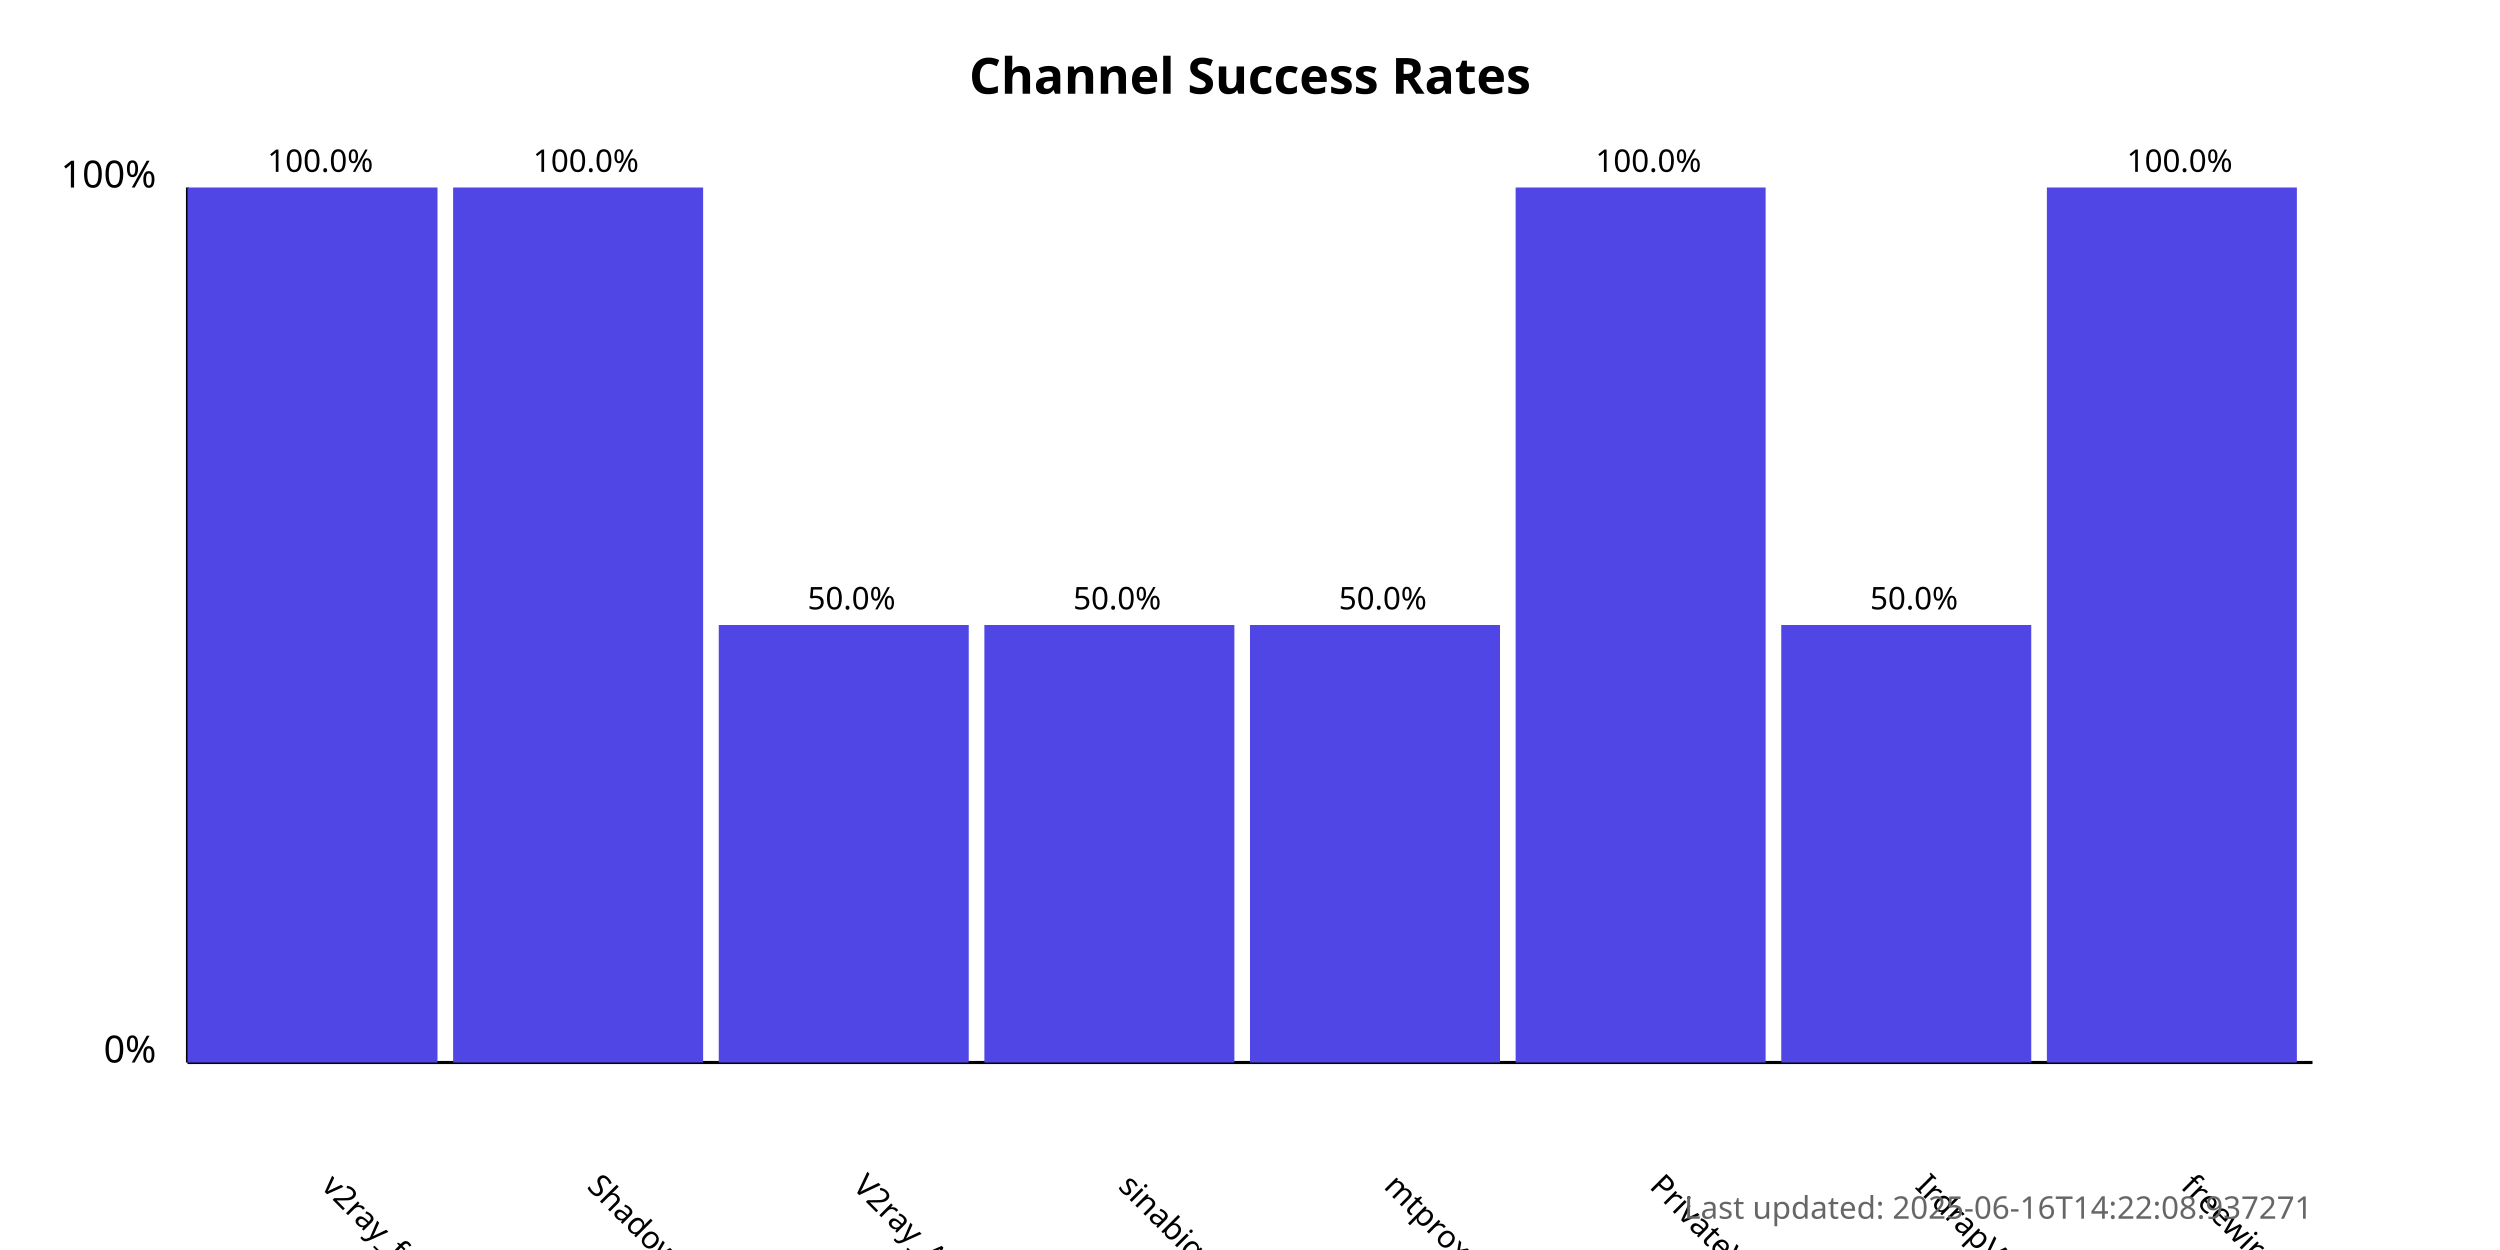
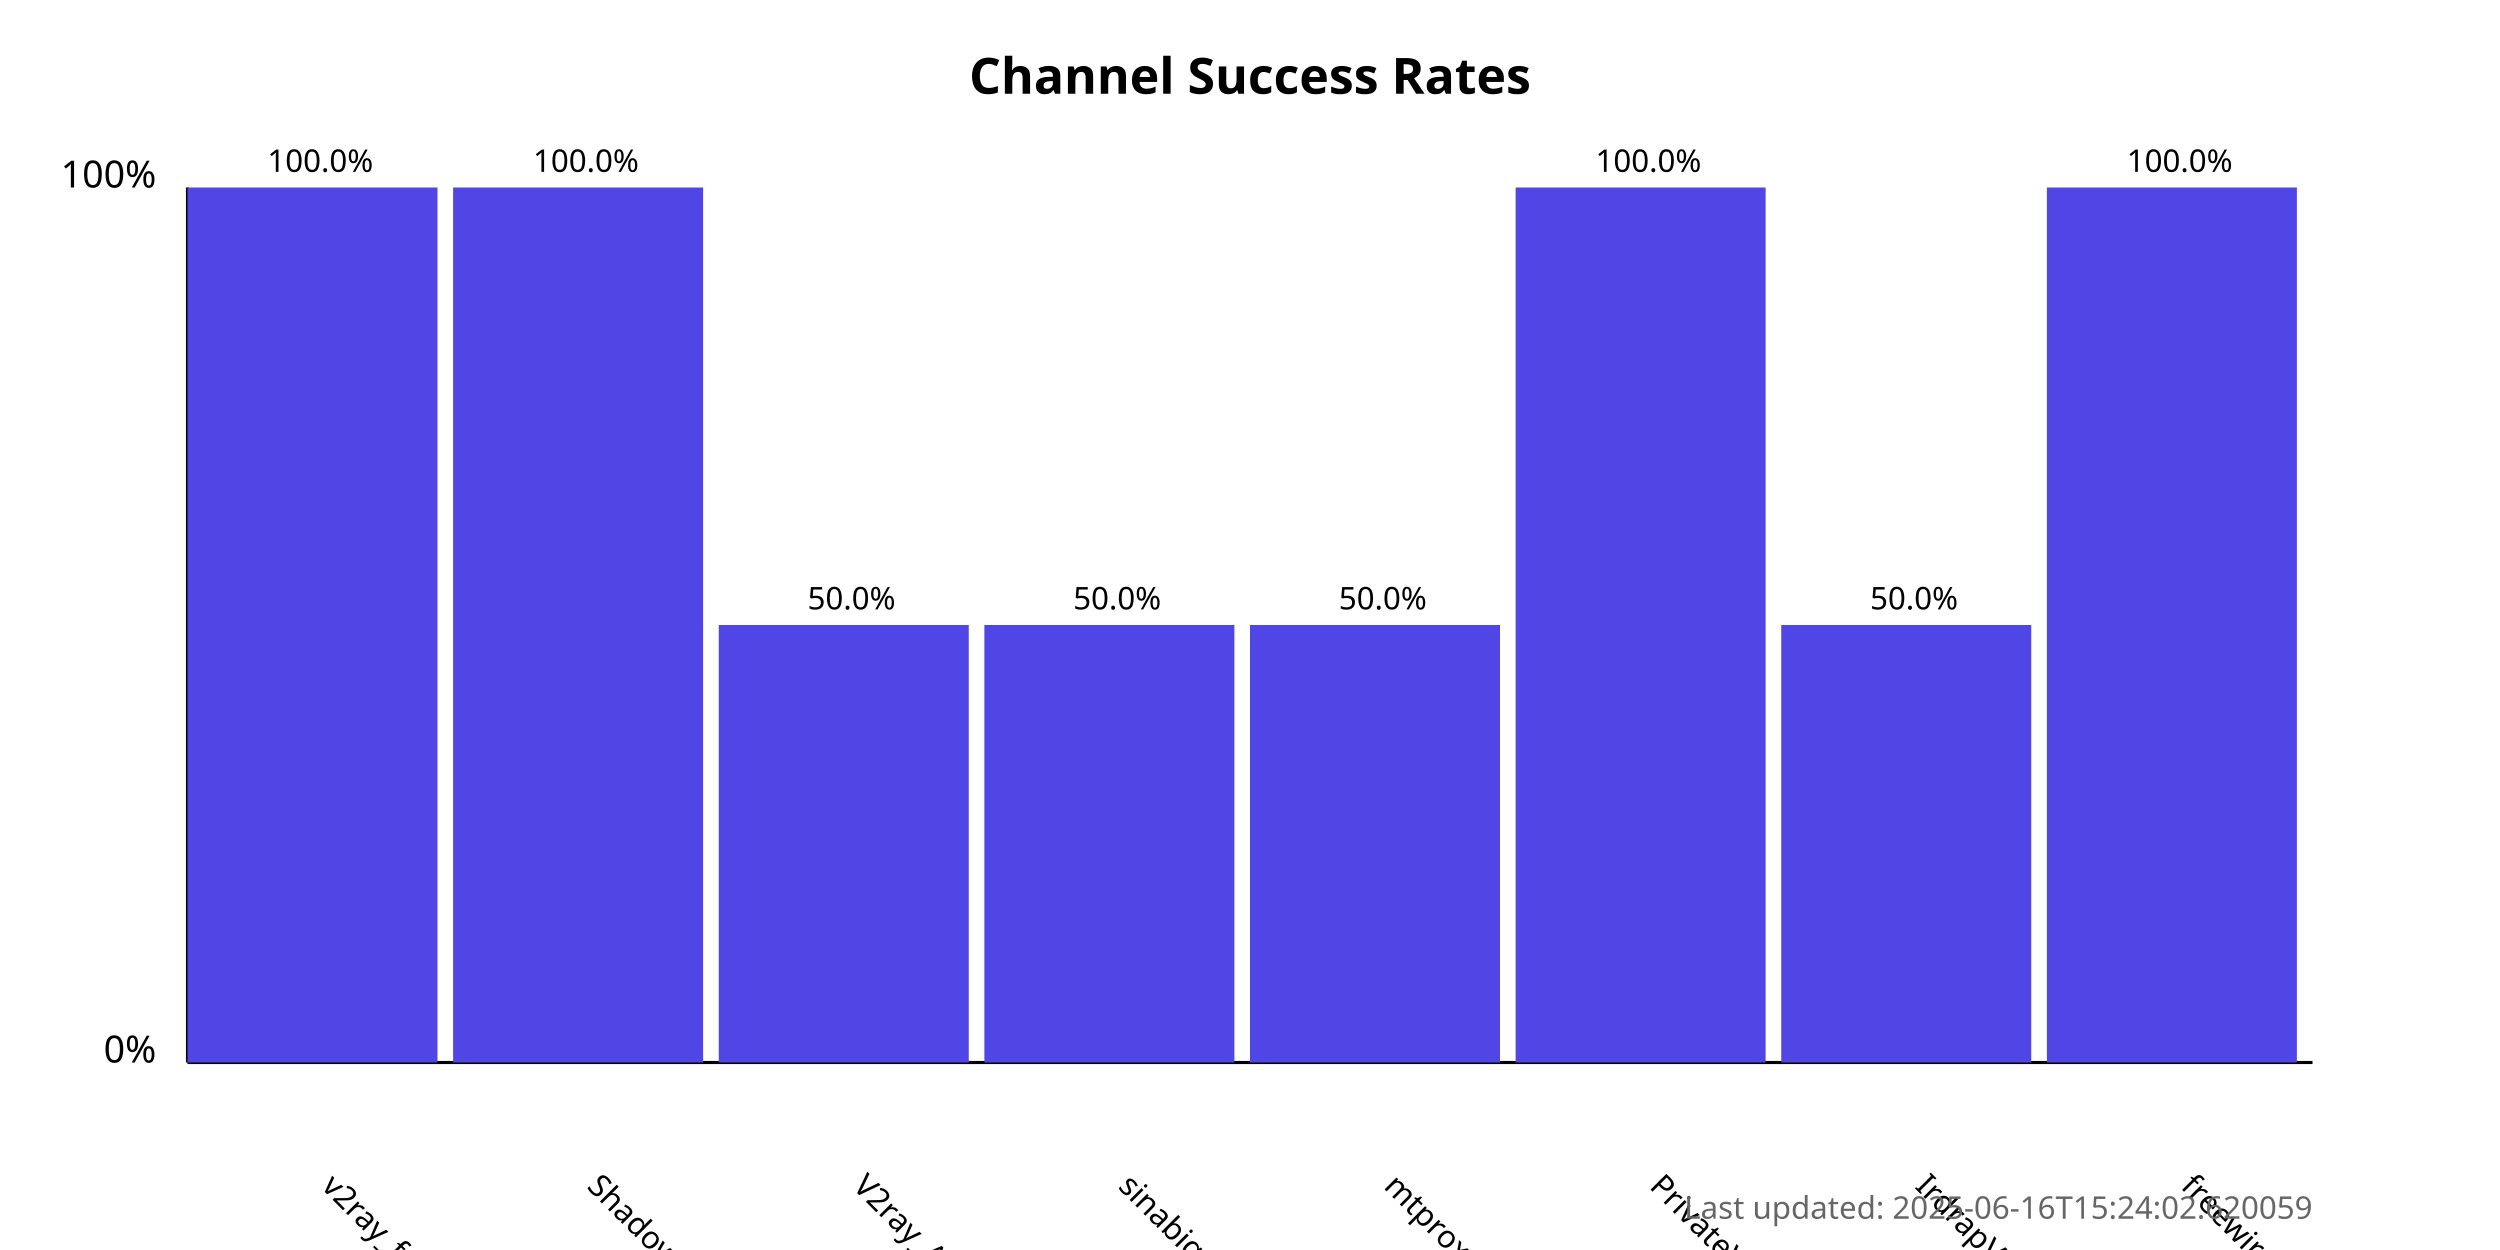
<svg xmlns="http://www.w3.org/2000/svg" width="800" height="400">
  <style>
            .chart-title { font: bold 16px sans-serif; }
            .axis-label { font: 12px sans-serif; }
            .tick-label { font: 10px sans-serif; }
            .bar { fill: #4f46e5; }
            .bar:hover { fill: #6366f1; }
            .timestamp { font: 10px sans-serif; fill: #666; }
        </style>
  <text x="400.0" y="30" text-anchor="middle" class="chart-title">
            Channel Success Rates
        </text>
  <line x1="60" y1="340" x2="60" y2="60" stroke="black" stroke-width="1" />
  <line x1="60" y1="340" x2="740" y2="340" stroke="black" stroke-width="1" />
  <text x="50" y="340" text-anchor="end" class="axis-label">0%</text>
  <text x="50" y="60" text-anchor="end" class="axis-label">100%</text>
  <g>
    <rect x="60" y="60.0" width="80.0" height="280.0" class="bar" />
    <text x="102.5" y="380" transform="rotate(45, 102.5, 380)" text-anchor="start" class="tick-label">
                v2ray_free_conf
            </text>
    <text x="102.5" y="55.0" text-anchor="middle" class="tick-label">
                100.0%
            </text>
  </g>
  <g>
    <rect x="145.0" y="60.0" width="80.0" height="280.0" class="bar" />
    <text x="187.5" y="380" transform="rotate(45, 187.5, 380)" text-anchor="start" class="tick-label">
                ShadowProxy66
            </text>
    <text x="187.5" y="55.0" text-anchor="middle" class="tick-label">
                100.0%
            </text>
  </g>
  <g>
    <rect x="230.0" y="200.0" width="80.0" height="140.0" class="bar" />
    <text x="272.5" y="380" transform="rotate(45, 272.5, 380)" text-anchor="start" class="tick-label">
                V2ray_Alpha
            </text>
    <text x="272.5" y="195.0" text-anchor="middle" class="tick-label">
                50.0%
            </text>
  </g>
  <g>
    <rect x="315.0" y="200.0" width="80.0" height="140.0" class="bar" />
    <text x="357.5" y="380" transform="rotate(45, 357.5, 380)" text-anchor="start" class="tick-label">
                sinabigo
            </text>
    <text x="357.5" y="195.0" text-anchor="middle" class="tick-label">
                50.0%
            </text>
  </g>
  <g>
    <rect x="400.0" y="200.0" width="80.0" height="140.0" class="bar" />
    <text x="442.5" y="380" transform="rotate(45, 442.5, 380)" text-anchor="start" class="tick-label">
                mtproxy_lists
            </text>
    <text x="442.5" y="195.0" text-anchor="middle" class="tick-label">
                50.0%
            </text>
  </g>
  <g>
    <rect x="485.0" y="60.0" width="80.0" height="280.0" class="bar" />
    <text x="527.5" y="380" transform="rotate(45, 527.5, 380)" text-anchor="start" class="tick-label">
                PrivateVPNs
            </text>
    <text x="527.5" y="55.0" text-anchor="middle" class="tick-label">
                100.0%
            </text>
  </g>
  <g>
    <rect x="570.0" y="200.0" width="80.0" height="140.0" class="bar" />
    <text x="612.5" y="380" transform="rotate(45, 612.5, 380)" text-anchor="start" class="tick-label">
                IrdrapVPNnews
            </text>
    <text x="612.5" y="195.0" text-anchor="middle" class="tick-label">
                50.0%
            </text>
  </g>
  <g>
    <rect x="655.0" y="60.0" width="80.0" height="280.0" class="bar" />
    <text x="697.5" y="380" transform="rotate(45, 697.5, 380)" text-anchor="start" class="tick-label">
                freewireguard
            </text>
    <text x="697.5" y="55.0" text-anchor="middle" class="tick-label">
                100.0%
            </text>
  </g>
  <text x="740" y="390" text-anchor="end" class="timestamp">
-             Last updated: 2025-06-16T14:22:08.937271
+             Last updated: 2025-06-16T15:24:02.620059
        </text>
</svg>
